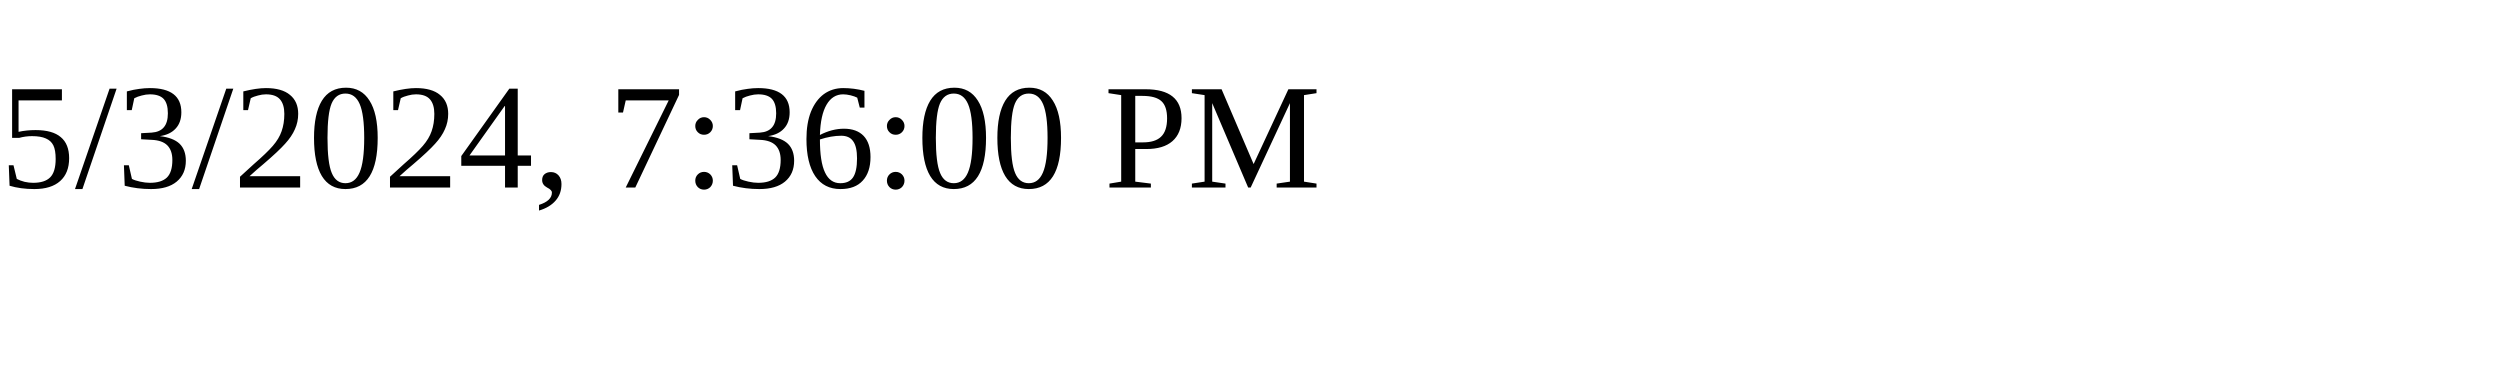
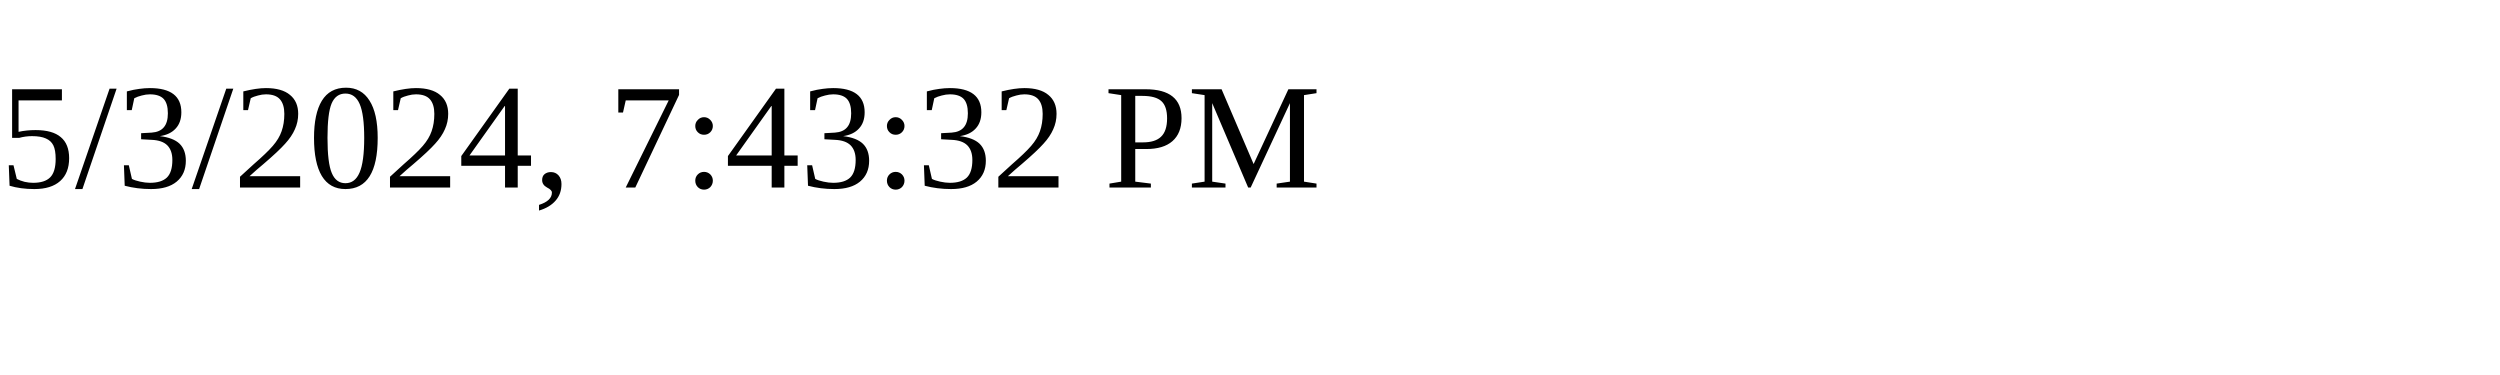
<svg xmlns="http://www.w3.org/2000/svg" height="30" width="200">
-   <text x="0" y="15">5/3/2024, 7:36:00 PM</text>
+   <text x="0" y="15">5/3/2024, 7:43:32 PM</text>
</svg>
